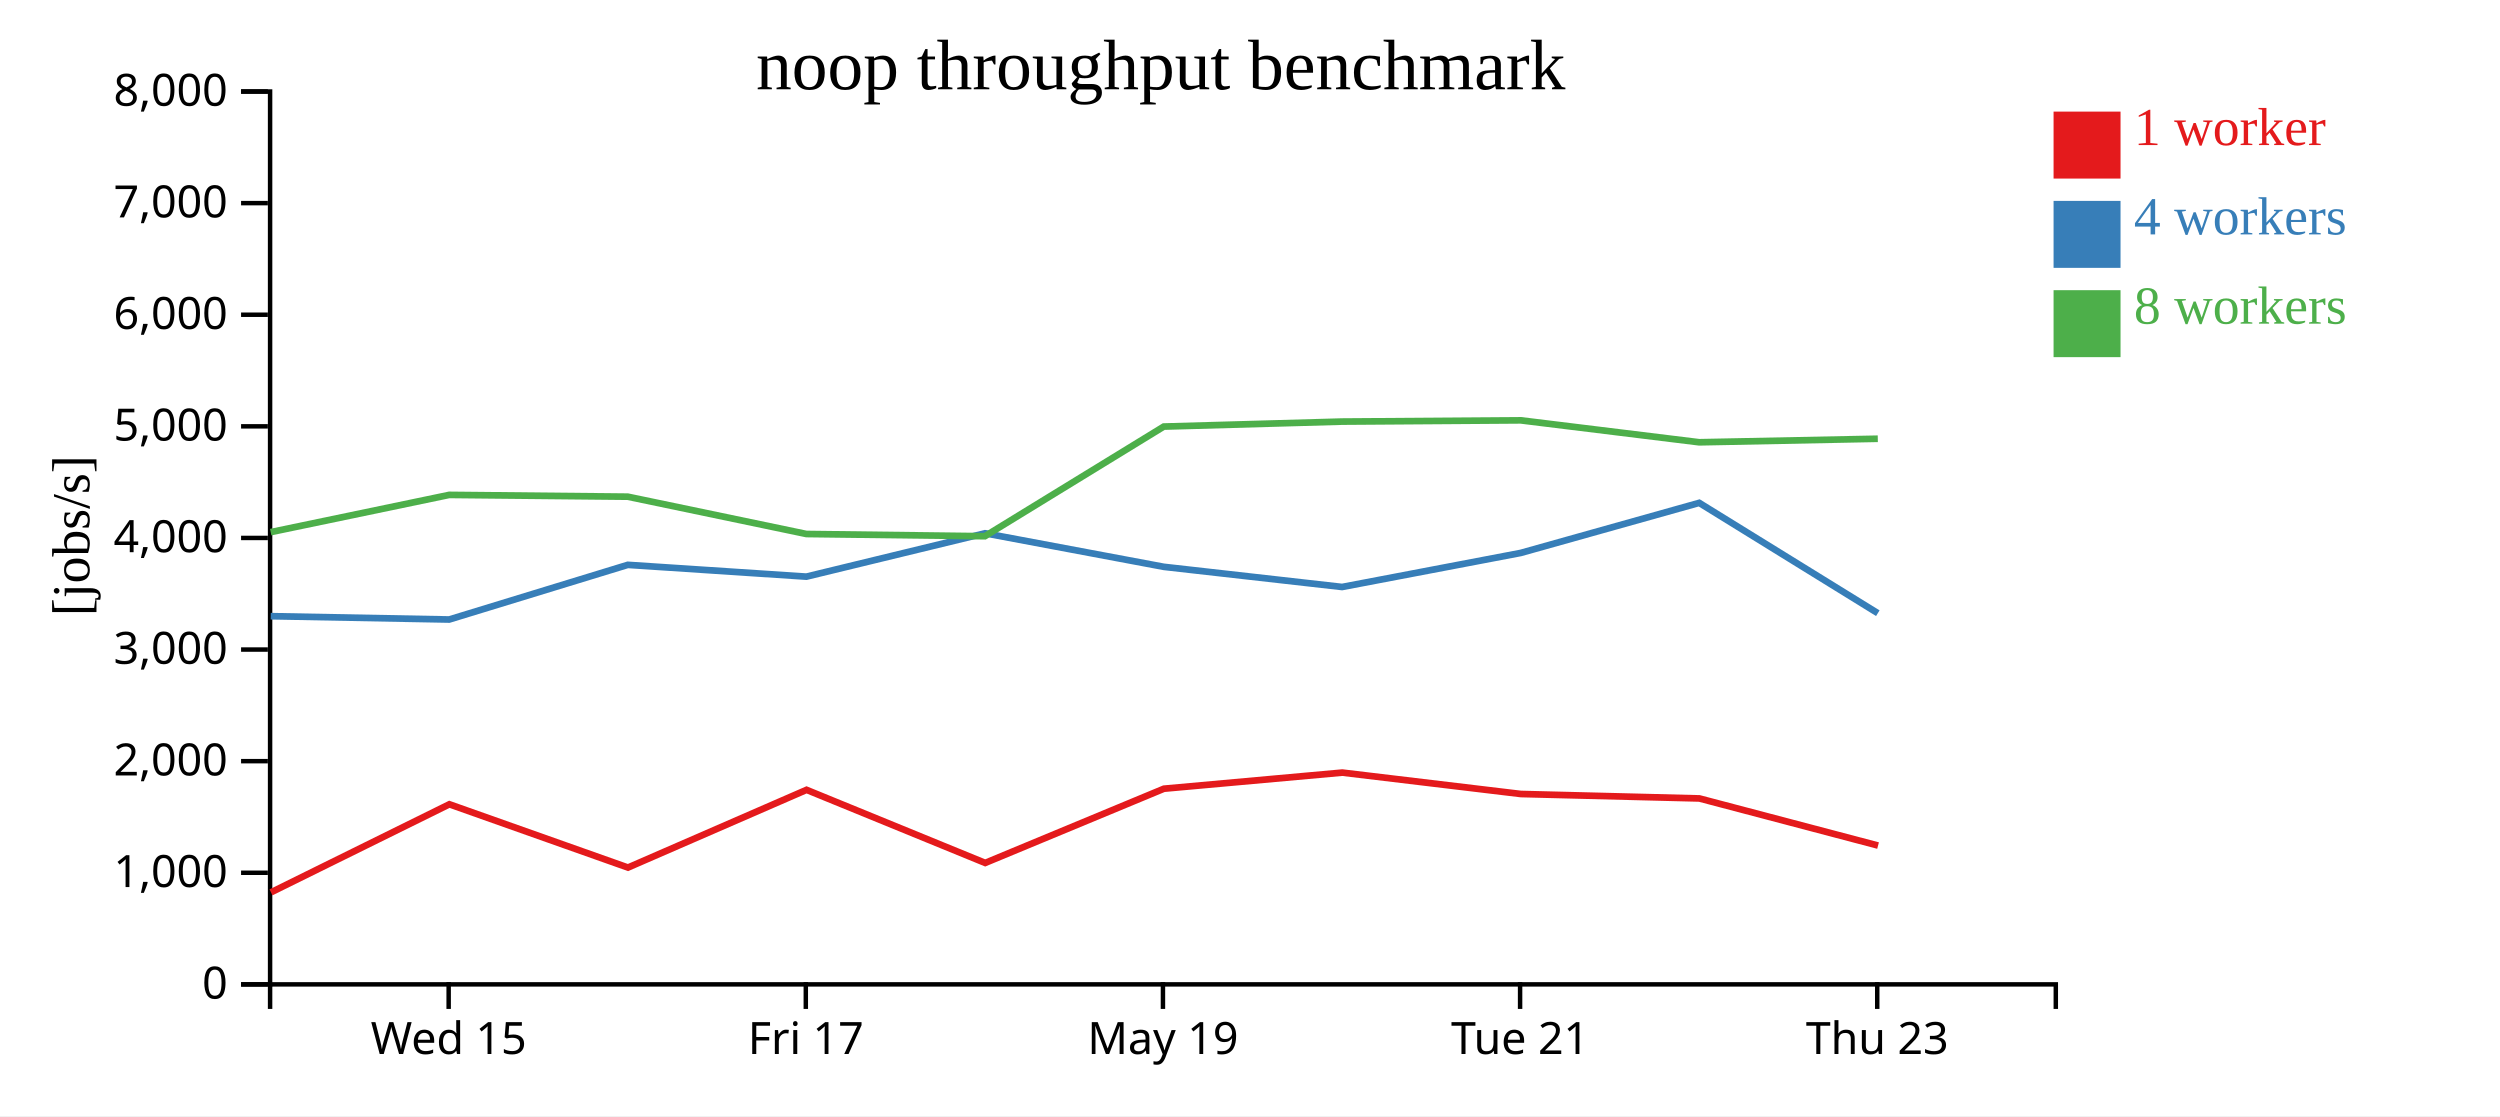
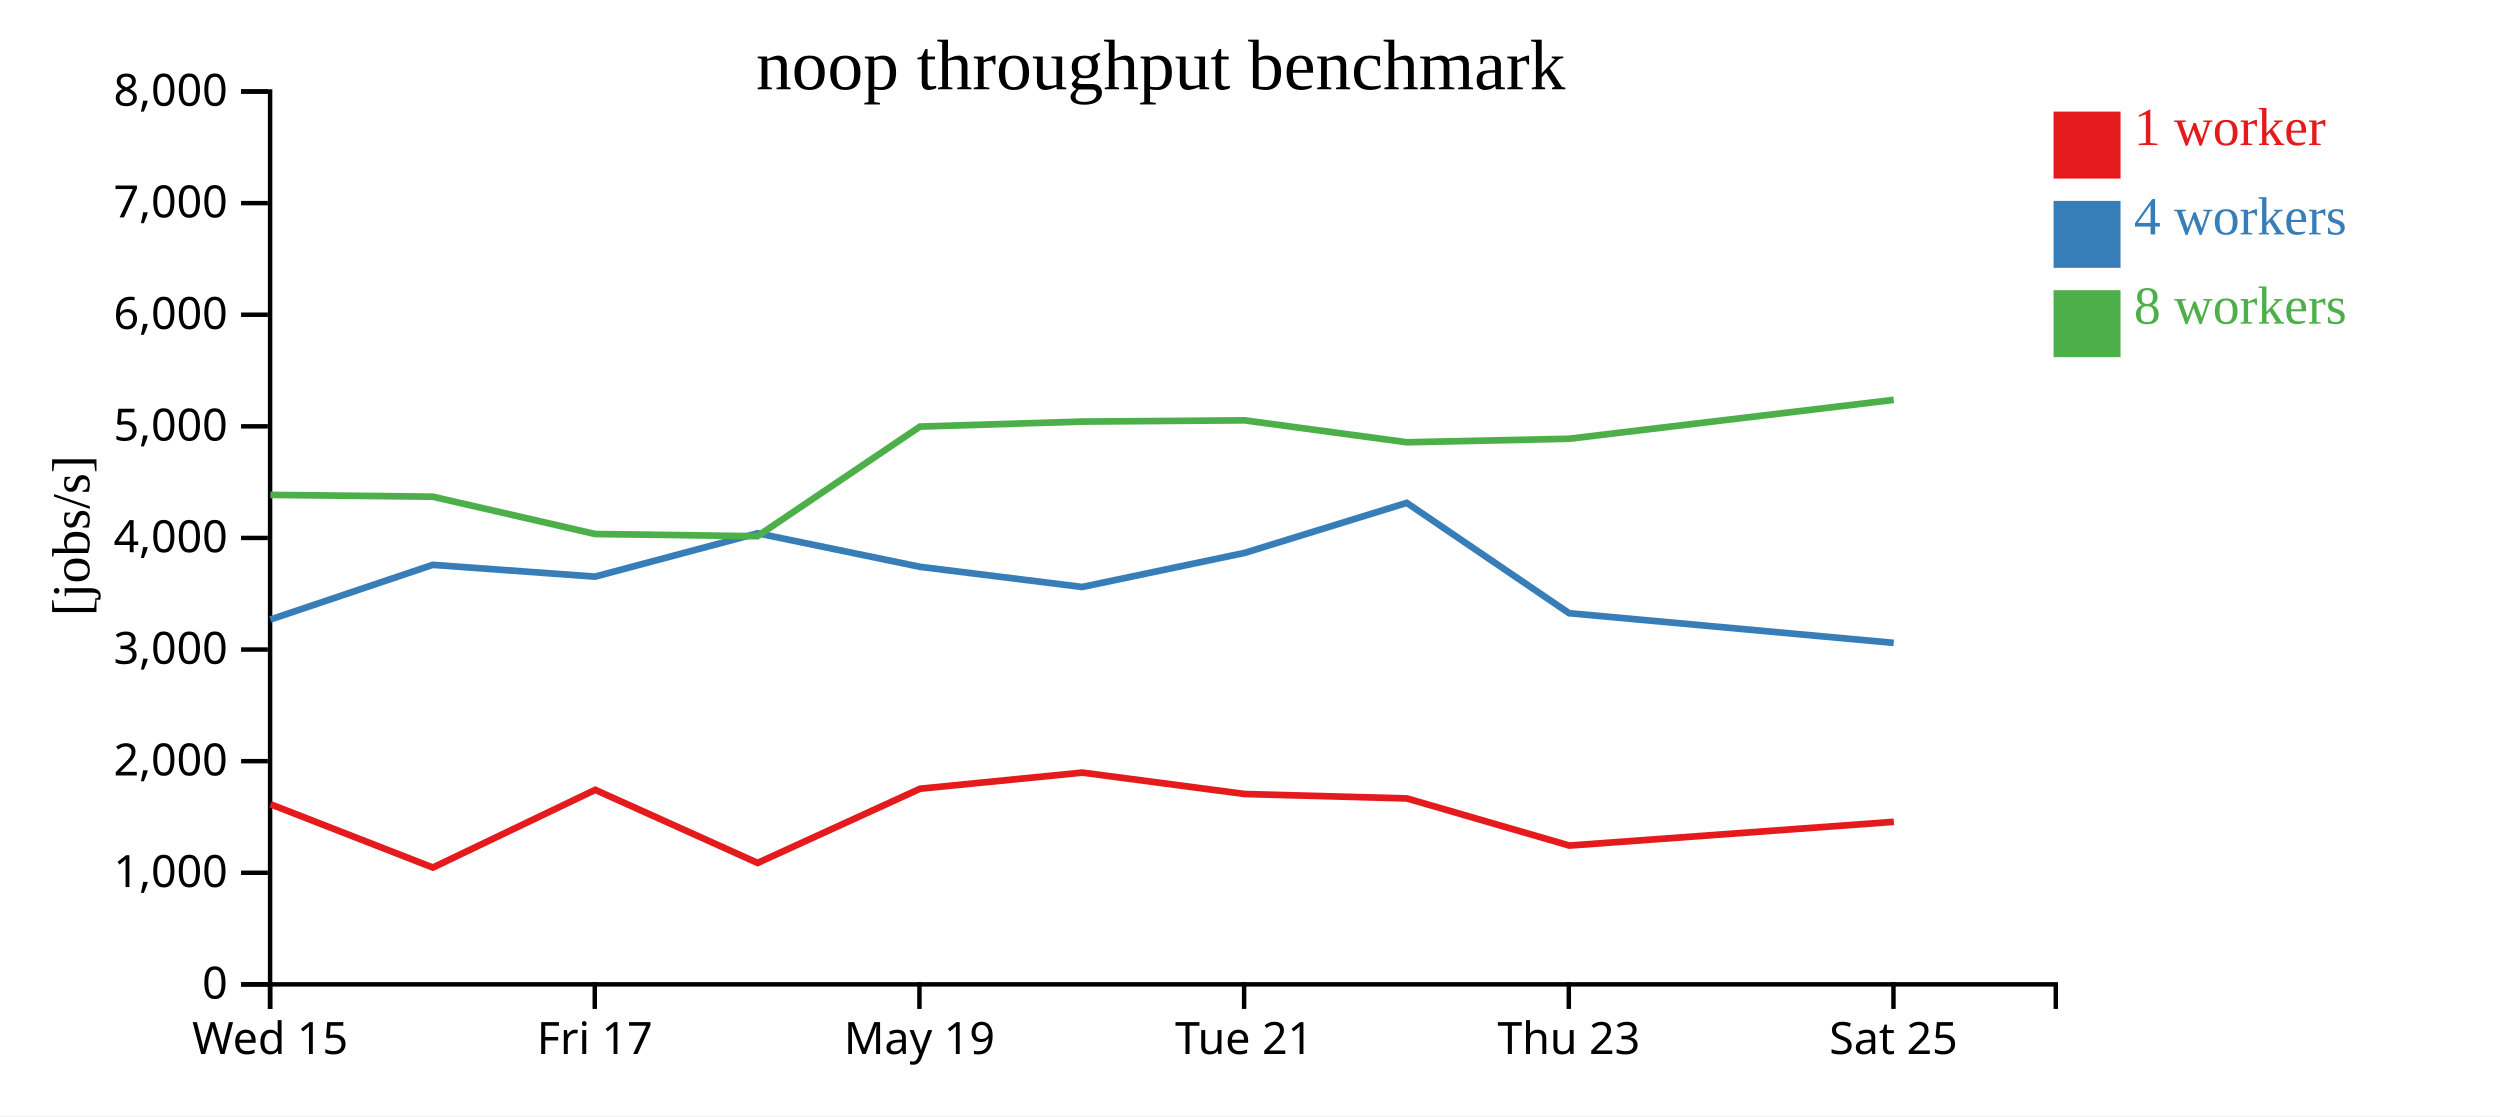
<svg xmlns="http://www.w3.org/2000/svg" width="560" height="250">
  <rect width="100%" height="100%" fill="white" />
  <g transform="translate(60,20)">
    <g transform="translate(0,200)" fill="none" font-size="10" font-family="sans-serif" text-anchor="middle">
      <path class="domain" stroke="currentColor" d="M0.5,6V0.5H400.5V6" />
-       <g class="tick" opacity="1" transform="translate(40.5,0)">
+       <g class="tick" opacity="1" transform="translate(0.5,0)">
        <line stroke="currentColor" y2="6" />
        <text fill="currentColor" y="9" dy="0.71em">Wed 15</text>
      </g>
-       <g class="tick" opacity="1" transform="translate(120.5,0)">
+       <g class="tick" opacity="1" transform="translate(73.22727,0)">
        <line stroke="currentColor" y2="6" />
        <text fill="currentColor" y="9" dy="0.71em">Fri 17</text>
      </g>
-       <g class="tick" opacity="1" transform="translate(200.5,0)">
+       <g class="tick" opacity="1" transform="translate(145.9545,0)">
        <line stroke="currentColor" y2="6" />
        <text fill="currentColor" y="9" dy="0.71em">May 19</text>
      </g>
-       <g class="tick" opacity="1" transform="translate(280.5,0)">
+       <g class="tick" opacity="1" transform="translate(218.6818,0)">
        <line stroke="currentColor" y2="6" />
        <text fill="currentColor" y="9" dy="0.71em">Tue 21</text>
      </g>
-       <g class="tick" opacity="1" transform="translate(360.5,0)">
+       <g class="tick" opacity="1" transform="translate(291.4091,0)">
        <line stroke="currentColor" y2="6" />
        <text fill="currentColor" y="9" dy="0.71em">Thu 23</text>
+       </g>
+       <g class="tick" opacity="1" transform="translate(364.1364,0)">
+         <line stroke="currentColor" y2="6" />
+         <text fill="currentColor" y="9" dy="0.71em">Sat 25</text>
      </g>
    </g>
    <g fill="none" font-size="10" font-family="sans-serif" text-anchor="end">
      <path class="domain" stroke="currentColor" d="M-6,200.5H0.5V0.5H-6" />
      <g class="tick" opacity="1" transform="translate(0,200.5)">
        <line stroke="currentColor" x2="-6" />
        <text fill="currentColor" x="-9" dy="0.32em">0</text>
      </g>
      <g class="tick" opacity="1" transform="translate(0,175.5)">
        <line stroke="currentColor" x2="-6" />
        <text fill="currentColor" x="-9" dy="0.32em">1,000</text>
      </g>
      <g class="tick" opacity="1" transform="translate(0,150.5)">
        <line stroke="currentColor" x2="-6" />
        <text fill="currentColor" x="-9" dy="0.32em">2,000</text>
      </g>
      <g class="tick" opacity="1" transform="translate(0,125.5)">
        <line stroke="currentColor" x2="-6" />
        <text fill="currentColor" x="-9" dy="0.32em">3,000</text>
      </g>
      <g class="tick" opacity="1" transform="translate(0,100.5)">
        <line stroke="currentColor" x2="-6" />
        <text fill="currentColor" x="-9" dy="0.32em">4,000</text>
      </g>
      <g class="tick" opacity="1" transform="translate(0,75.5)">
        <line stroke="currentColor" x2="-6" />
        <text fill="currentColor" x="-9" dy="0.32em">5,000</text>
      </g>
      <g class="tick" opacity="1" transform="translate(0,50.5)">
        <line stroke="currentColor" x2="-6" />
        <text fill="currentColor" x="-9" dy="0.32em">6,000</text>
      </g>
      <g class="tick" opacity="1" transform="translate(0,25.5)">
        <line stroke="currentColor" x2="-6" />
        <text fill="currentColor" x="-9" dy="0.32em">7,000</text>
      </g>
      <g class="tick" opacity="1" transform="translate(0,0.5)">
        <line stroke="currentColor" x2="-6" />
        <text fill="currentColor" x="-9" dy="0.32em">8,000</text>
      </g>
    </g>
    <text text-anchor="middle" style="font-size: 12px" transform="rotate(-90)" y="-40" x="-100">[jobs/s]</text>
    <text text-anchor="middle" style="font-size: 16px" y="0" x="200">noop throughput benchmark</text>
-     <path class="line" fill="none" stroke="#e41a1c" stroke-width="1.5" d="M0.7,179.885L40.66,160.158L80.663,174.332L120.667,156.925L160.682,173.296L200.719,156.671L240.671,153.063L280.672,157.855L320.658,158.851L360.684,169.406" />
-     <path class="line" fill="none" stroke="#377eb8" stroke-width="1.5" d="M0.636,118.024L40.622,118.77L80.625,106.527L120.626,109.168L160.639,99.455L200.672,106.967L240.627,111.484L280.641,103.858L320.619,92.642L360.631,117.358" />
-     <path class="line" fill="none" stroke="#4daf4a" stroke-width="1.5" d="M0.634,99.198L40.62,90.856L80.611,91.257L120.633,99.616L160.611,100.111L200.686,75.553L240.64,74.435L280.643,74.154L320.625,79.071L360.626,78.28" />
+     <path class="line" fill="none" stroke="#e41a1c" stroke-width="1.5" d="M0.6,160.158L36.967,174.332L73.333,156.925L109.711,173.296L146.109,156.671L182.429,153.063L218.793,157.855L255.144,158.851L291.531,169.406L364.226,164.086" />
+     <path class="line" fill="none" stroke="#377eb8" stroke-width="1.5" d="M0.566,118.77L36.932,106.527L73.296,109.168L109.672,99.455L146.065,106.967L182.388,111.484L218.764,103.858L255.108,92.642L291.482,117.358L364.197,124.01" />
+     <path class="line" fill="none" stroke="#4daf4a" stroke-width="1.5" d="M0.564,90.856L36.919,91.257L73.303,99.616L109.646,100.111L146.078,75.553L182.4,74.435L218.766,74.154L255.114,79.071L291.478,78.28L364.193,69.565" />
    <rect class="dot" x="400" y="5" width="15" height="15" style="fill: #e41a1c;" />
    <rect class="dot" x="400" y="25" width="15" height="15" style="fill: #377eb8;" />
    <rect class="dot" x="400" y="45" width="15" height="15" style="fill: #4daf4a;" />
    <text class="label" x="418" y="12.5" style="fill: #e41a1c; alignment-baseline: middle;" text-anchor="left">1 worker</text>
    <text class="label" x="418" y="32.5" style="fill: #377eb8; alignment-baseline: middle;" text-anchor="left">4 workers</text>
    <text class="label" x="418" y="52.5" style="fill: #4daf4a; alignment-baseline: middle;" text-anchor="left">8 workers</text>
  </g>
</svg>
